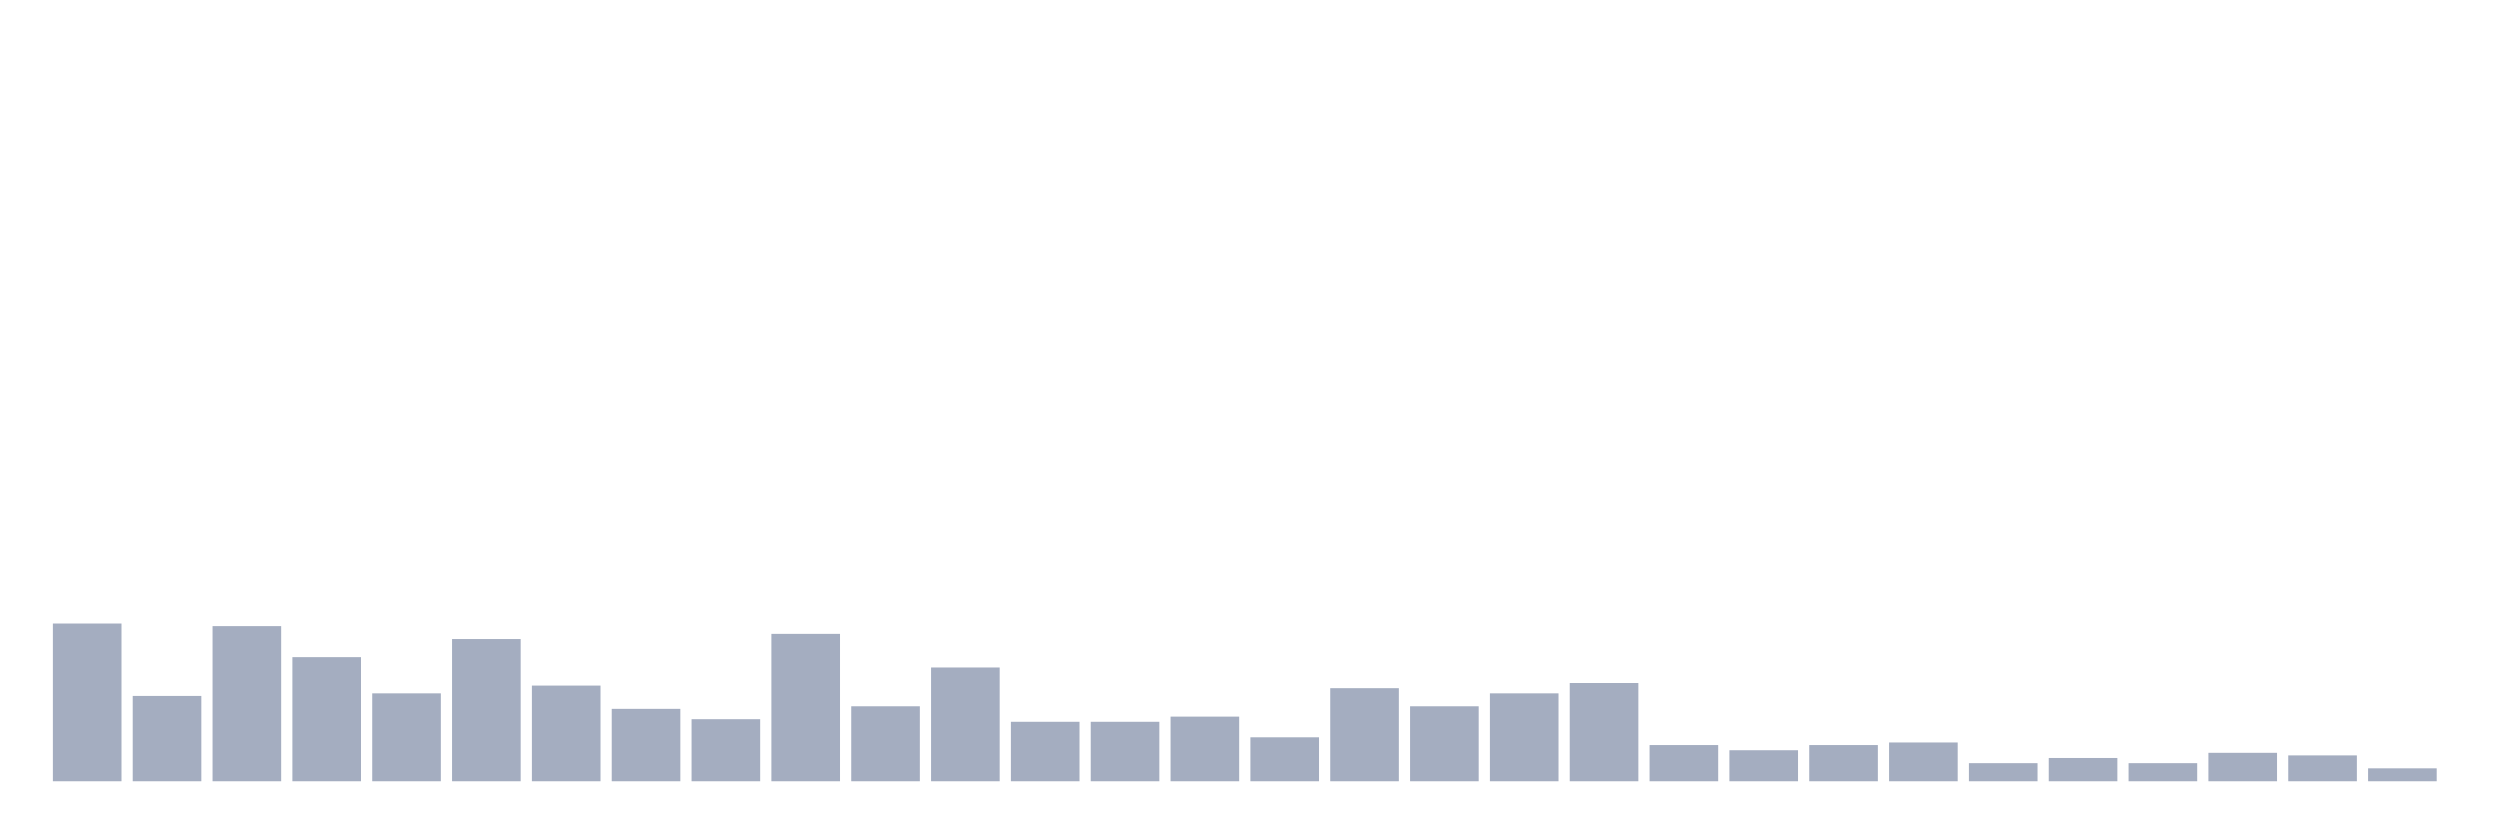
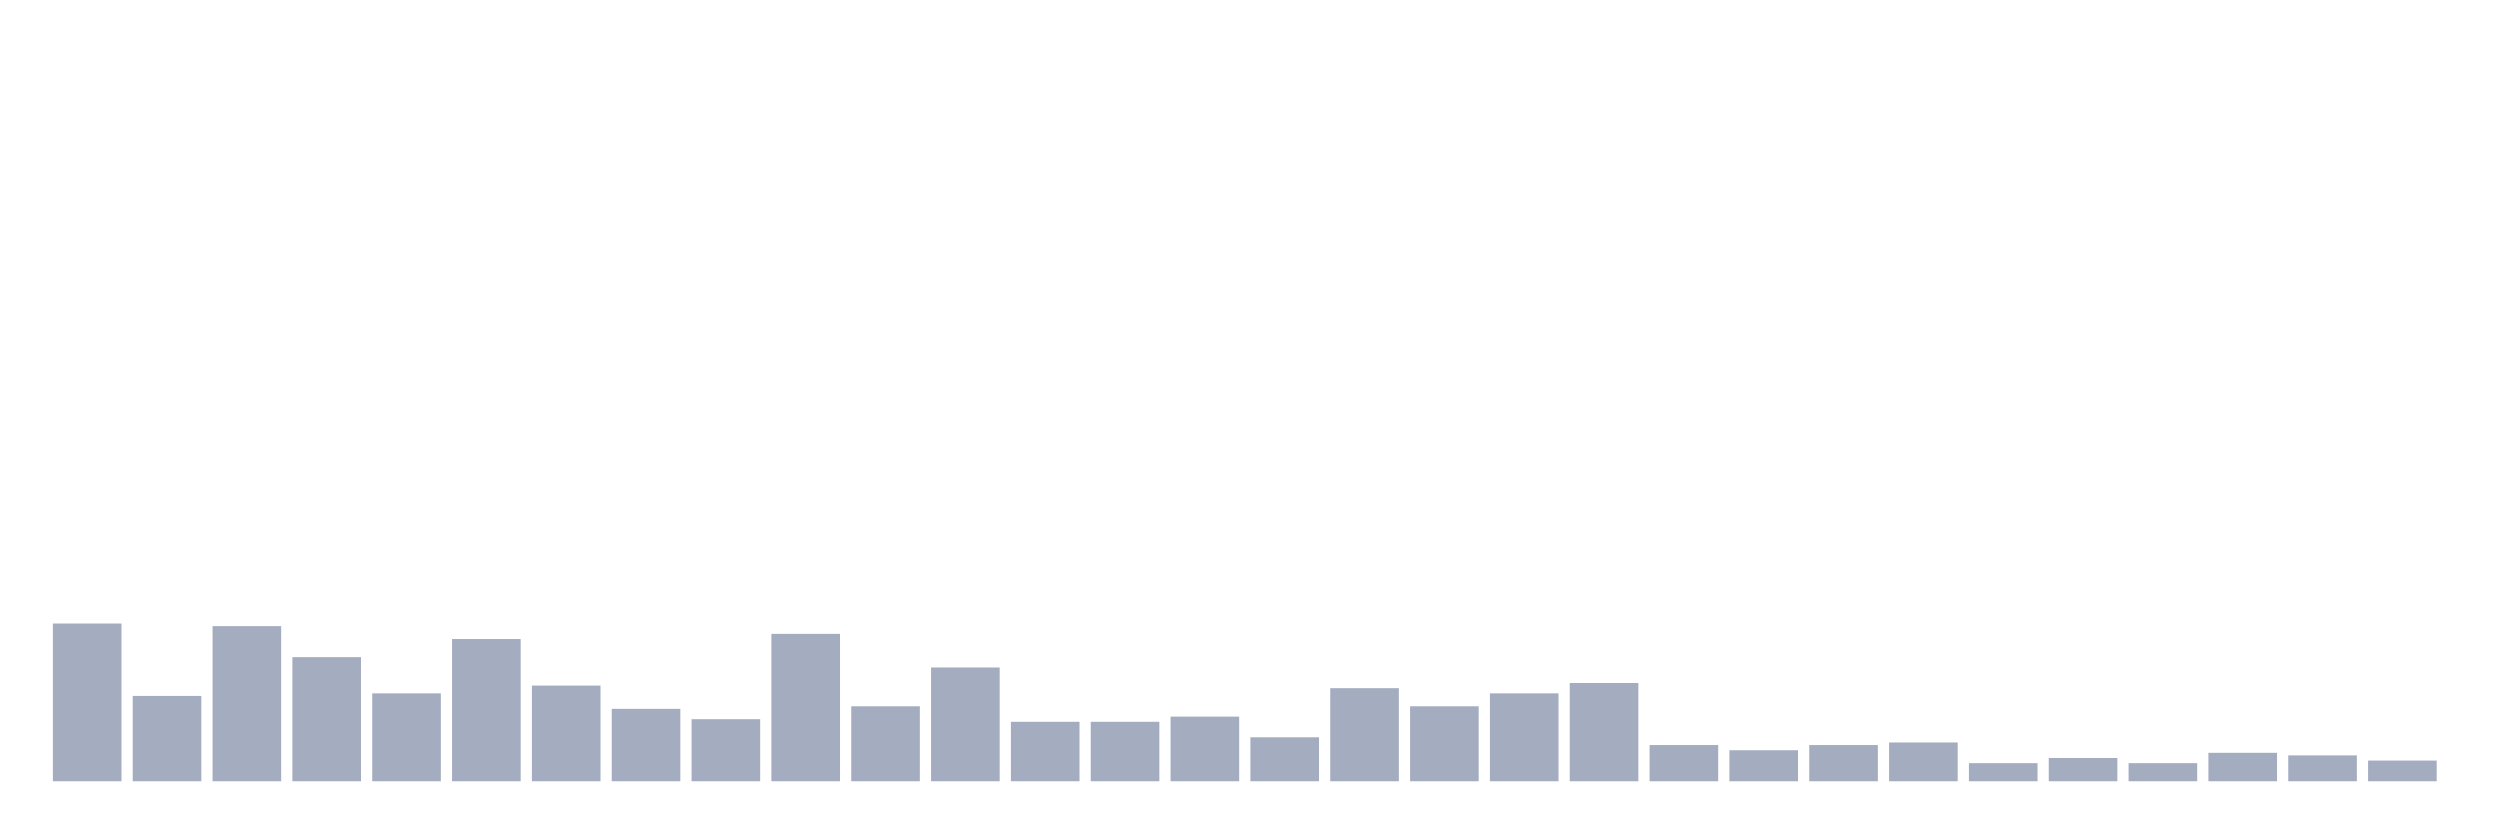
<svg xmlns="http://www.w3.org/2000/svg" viewBox="0 0 480 160">
  <g transform="translate(10,10)">
    <rect class="bar" x="0.153" width="13.175" y="109.716" height="30.284" fill="rgb(164,173,192)" />
    <rect class="bar" x="15.482" width="13.175" y="123.617" height="16.383" fill="rgb(164,173,192)" />
    <rect class="bar" x="30.81" width="13.175" y="110.213" height="29.787" fill="rgb(164,173,192)" />
    <rect class="bar" x="46.138" width="13.175" y="116.17" height="23.83" fill="rgb(164,173,192)" />
    <rect class="bar" x="61.466" width="13.175" y="123.121" height="16.879" fill="rgb(164,173,192)" />
    <rect class="bar" x="76.794" width="13.175" y="112.695" height="27.305" fill="rgb(164,173,192)" />
    <rect class="bar" x="92.123" width="13.175" y="121.631" height="18.369" fill="rgb(164,173,192)" />
    <rect class="bar" x="107.451" width="13.175" y="126.099" height="13.901" fill="rgb(164,173,192)" />
    <rect class="bar" x="122.779" width="13.175" y="128.085" height="11.915" fill="rgb(164,173,192)" />
    <rect class="bar" x="138.107" width="13.175" y="111.702" height="28.298" fill="rgb(164,173,192)" />
    <rect class="bar" x="153.436" width="13.175" y="125.603" height="14.397" fill="rgb(164,173,192)" />
    <rect class="bar" x="168.764" width="13.175" y="118.156" height="21.844" fill="rgb(164,173,192)" />
    <rect class="bar" x="184.092" width="13.175" y="128.582" height="11.418" fill="rgb(164,173,192)" />
    <rect class="bar" x="199.42" width="13.175" y="128.582" height="11.418" fill="rgb(164,173,192)" />
    <rect class="bar" x="214.748" width="13.175" y="127.589" height="12.411" fill="rgb(164,173,192)" />
    <rect class="bar" x="230.077" width="13.175" y="131.56" height="8.44" fill="rgb(164,173,192)" />
    <rect class="bar" x="245.405" width="13.175" y="122.128" height="17.872" fill="rgb(164,173,192)" />
    <rect class="bar" x="260.733" width="13.175" y="125.603" height="14.397" fill="rgb(164,173,192)" />
    <rect class="bar" x="276.061" width="13.175" y="123.121" height="16.879" fill="rgb(164,173,192)" />
    <rect class="bar" x="291.39" width="13.175" y="121.135" height="18.865" fill="rgb(164,173,192)" />
    <rect class="bar" x="306.718" width="13.175" y="133.05" height="6.95" fill="rgb(164,173,192)" />
    <rect class="bar" x="322.046" width="13.175" y="134.043" height="5.957" fill="rgb(164,173,192)" />
    <rect class="bar" x="337.374" width="13.175" y="133.05" height="6.95" fill="rgb(164,173,192)" />
    <rect class="bar" x="352.702" width="13.175" y="132.553" height="7.447" fill="rgb(164,173,192)" />
    <rect class="bar" x="368.031" width="13.175" y="136.525" height="3.475" fill="rgb(164,173,192)" />
    <rect class="bar" x="383.359" width="13.175" y="135.532" height="4.468" fill="rgb(164,173,192)" />
    <rect class="bar" x="398.687" width="13.175" y="136.525" height="3.475" fill="rgb(164,173,192)" />
    <rect class="bar" x="414.015" width="13.175" y="134.539" height="5.461" fill="rgb(164,173,192)" />
    <rect class="bar" x="429.344" width="13.175" y="135.035" height="4.965" fill="rgb(164,173,192)" />
-     <rect class="bar" x="444.672" width="13.175" y="137.518" height="2.482" fill="rgb(164,173,192)" />
+     <rect class="bar" x="444.672" width="13.175" y="136.028" height="3.972" fill="rgb(164,173,192)" />
  </g>
</svg>
